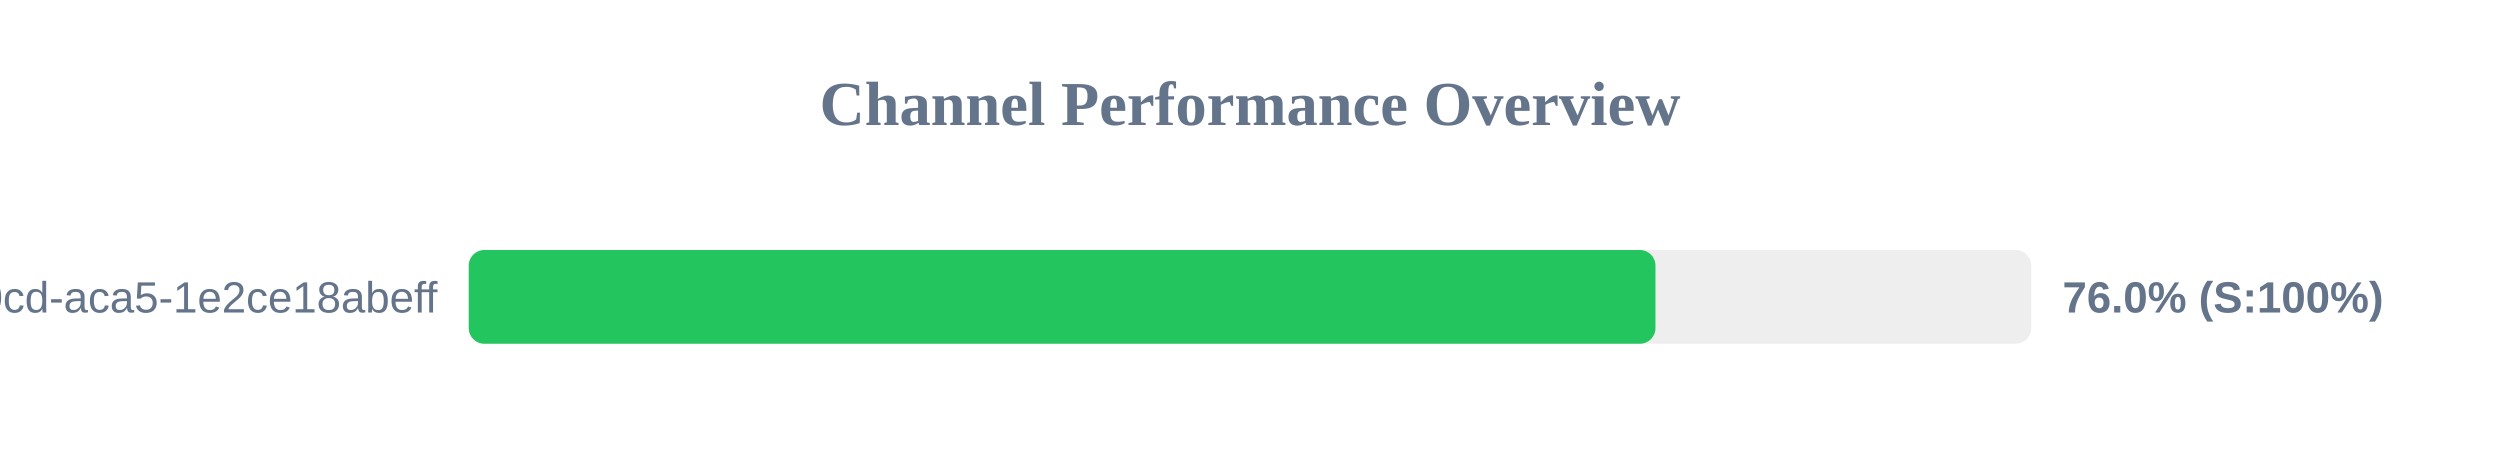
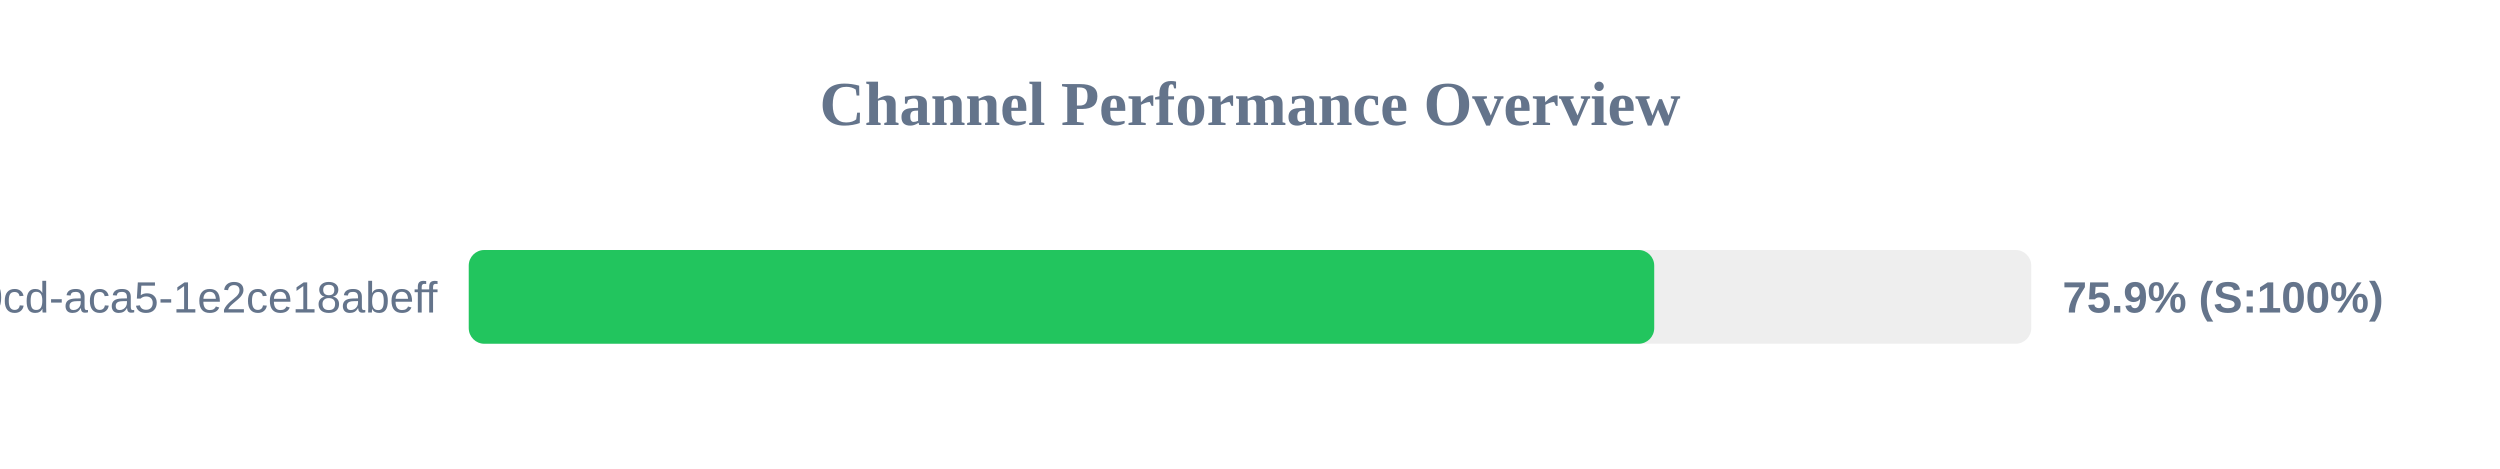
<svg xmlns="http://www.w3.org/2000/svg" width="800" height="150" version="1.1">
  <style>
        .row { font: 14px Arial; fill: #64748b; }
        .score { font: bold 14px Arial; fill: #64748b; }
    </style>
  <text x="400" y="40" text-anchor="middle" font-size="20px" font-weight="bold" fill="#64748b">Channel Performance Overview</text>
  <rect x="150" y="80" width="500" height="30" fill="#eee" rx="5" />
-   <rect x="150" y="80" width="379.75" height="30" fill="#22c55e" rx="5" />
+   <rect x="150" y="80" width="379.35" height="30" fill="#22c55e" rx="5" />
  <text x="140" y="100" text-anchor="end" class="row">?uuid=ebbeef45-0fd8-40cd-aca5-1e2ce18abeff</text>
-   <text x="660" y="100" text-anchor="start" class="score">76.0% (S:100%)</text>
+   <text x="660" y="100" text-anchor="start" class="score">75.9% (S:100%)</text>
</svg>
